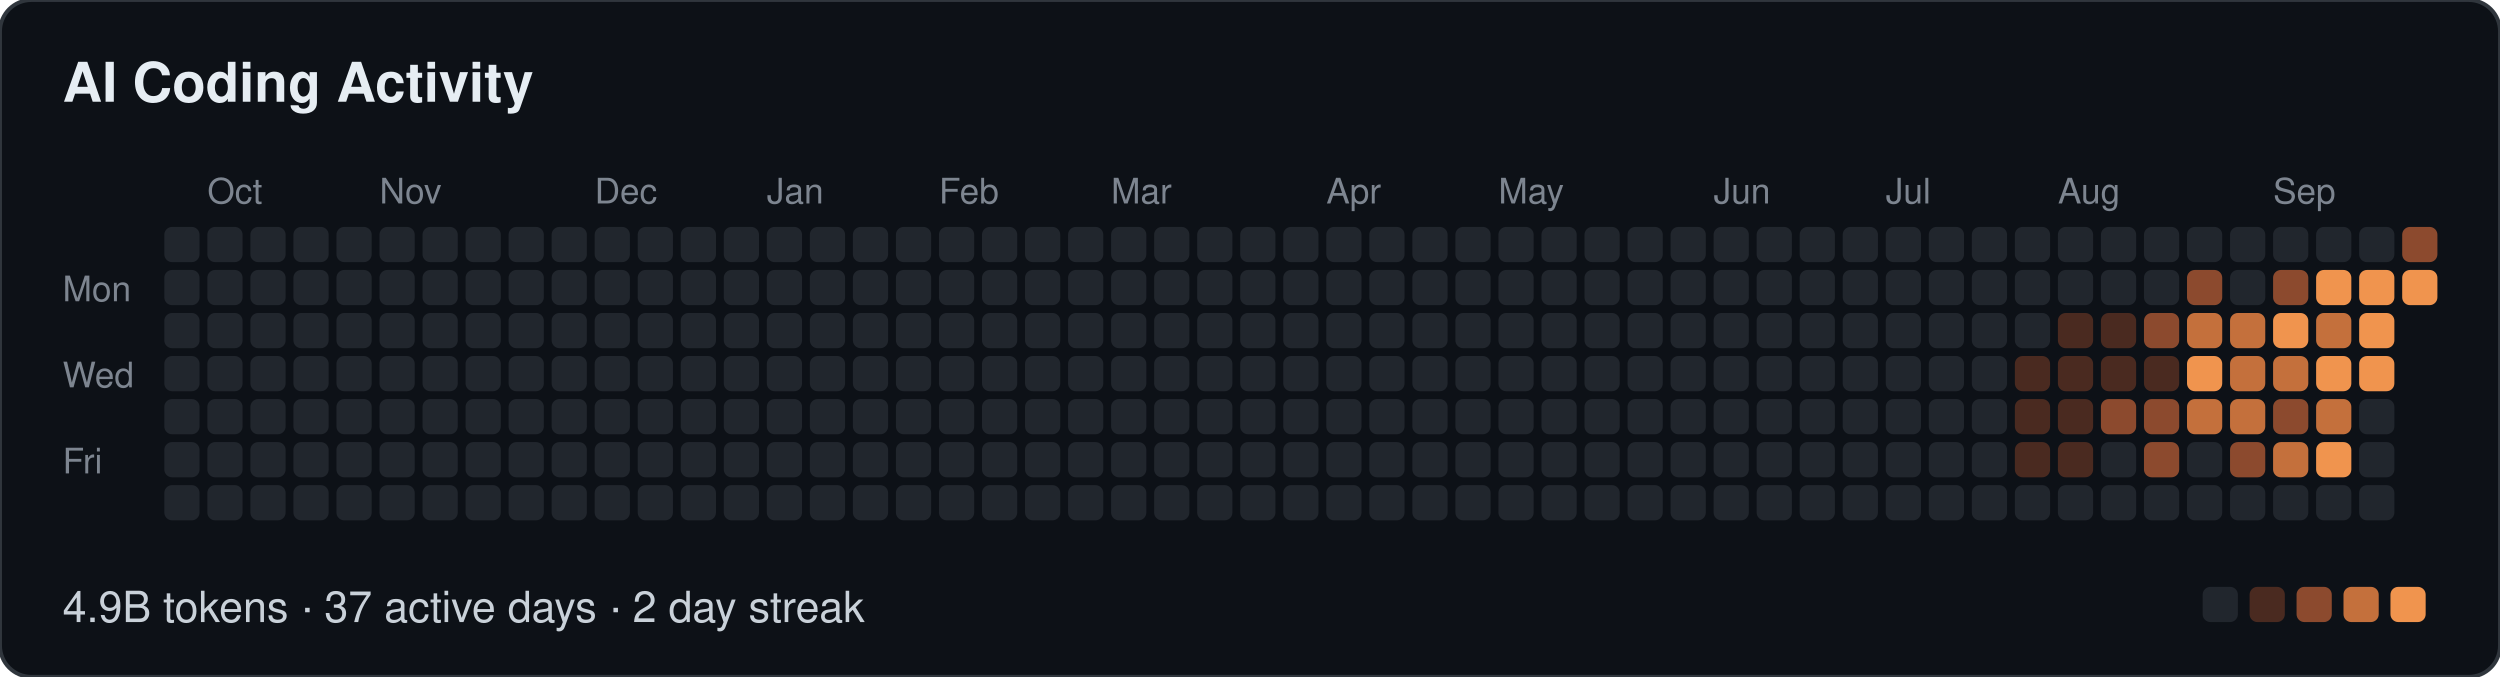
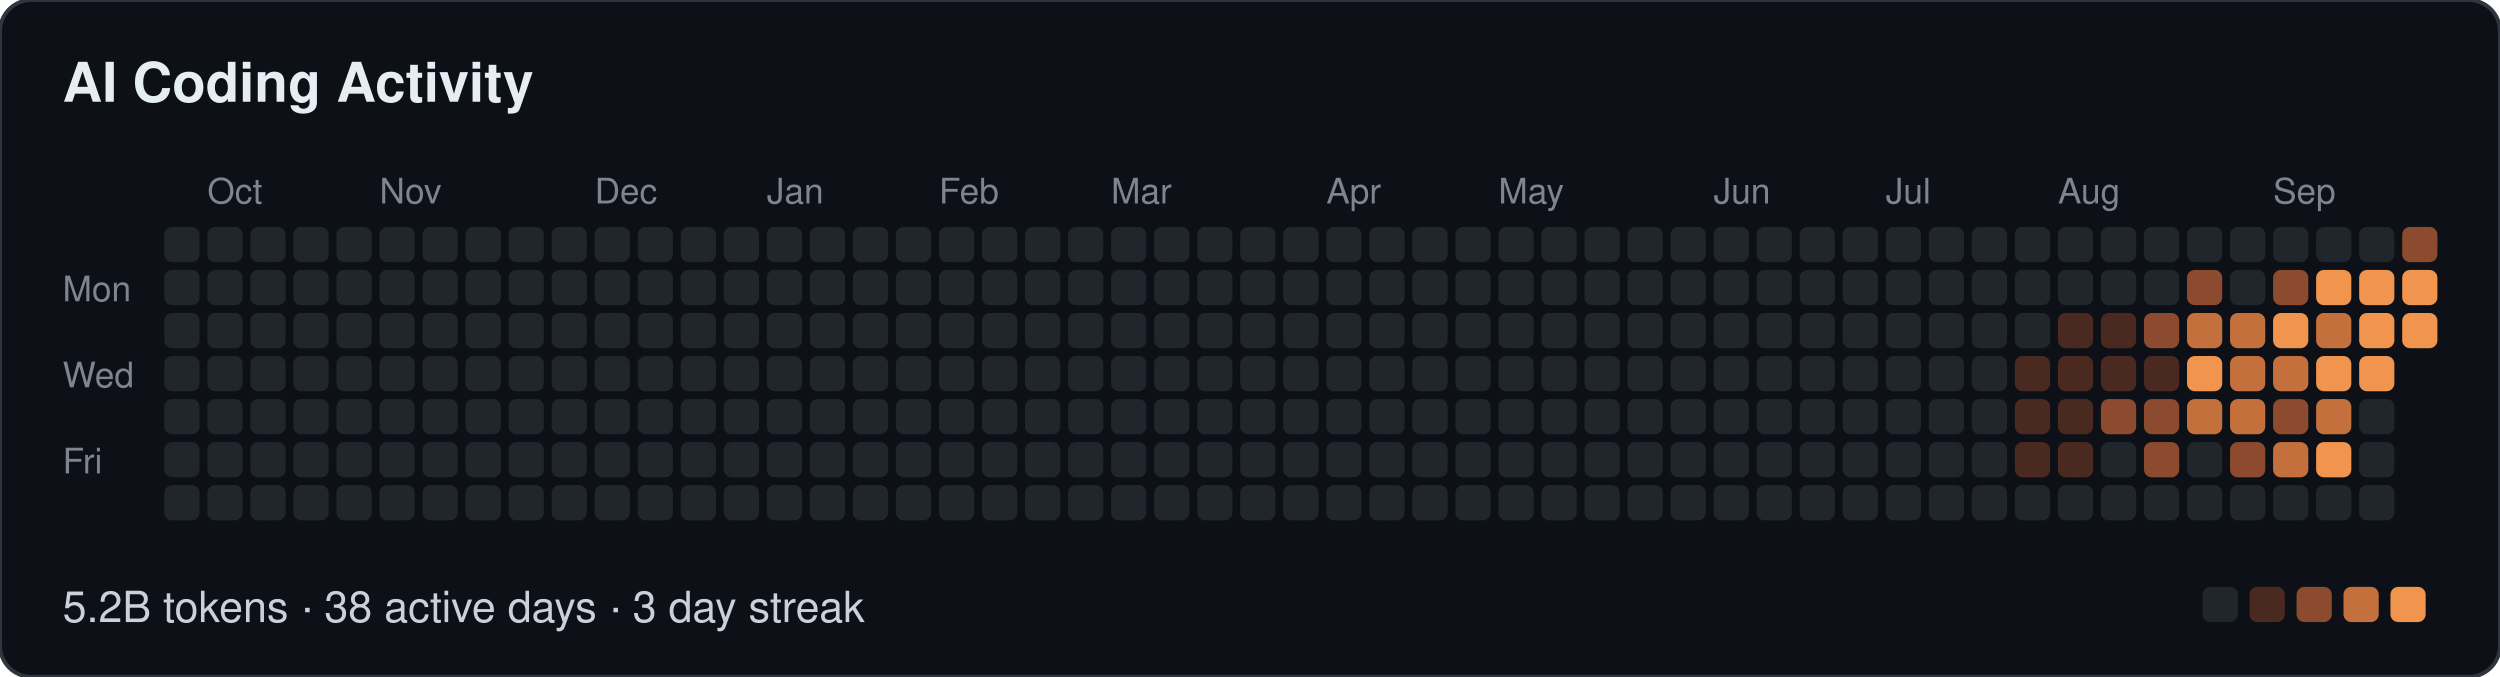
- <svg xmlns="http://www.w3.org/2000/svg" width="639" height="173" viewBox="0 0 639 173" role="img" aria-label="AI Coding Activity: 4.9B tokens · 37 active days · 2 day streak">
+ <svg xmlns="http://www.w3.org/2000/svg" width="639" height="173" viewBox="0 0 639 173" role="img" aria-label="AI Coding Activity: 5.2B tokens · 38 active days · 3 day streak">
  <style>
  text { font-family: -apple-system, BlinkMacSystemFont, "Segoe UI", Helvetica, Arial, sans-serif; }
  .t { font-size: 14px; font-weight: 600; fill: #e6edf3; }
  .m { font-size: 9px; fill: #7d8590; }
  .f { font-size: 11px; fill: #c9d1d9; }
</style>
  <rect width="639" height="173" rx="8" fill="#0d1117" stroke="#30363d" />
  <text class="t" x="16" y="26">AI Coding Activity</text>
  <text class="m" x="53" y="52">Oct</text>
  <text class="m" x="97" y="52">Nov</text>
  <text class="m" x="152" y="52">Dec</text>
  <text class="m" x="196" y="52">Jan</text>
  <text class="m" x="240" y="52">Feb</text>
  <text class="m" x="284" y="52">Mar</text>
  <text class="m" x="339" y="52">Apr</text>
  <text class="m" x="383" y="52">May</text>
  <text class="m" x="438" y="52">Jun</text>
  <text class="m" x="482" y="52">Jul</text>
  <text class="m" x="526" y="52">Aug</text>
  <text class="m" x="581" y="52">Sep</text>
  <text class="m" x="16" y="77">Mon</text>
  <text class="m" x="16" y="99">Wed</text>
  <text class="m" x="16" y="121">Fri</text>
  <rect x="42" y="58" width="9" height="9" rx="2" fill="#21262d" />
  <rect x="42" y="69" width="9" height="9" rx="2" fill="#21262d" />
  <rect x="42" y="80" width="9" height="9" rx="2" fill="#21262d" />
  <rect x="42" y="91" width="9" height="9" rx="2" fill="#21262d" />
  <rect x="42" y="102" width="9" height="9" rx="2" fill="#21262d" />
  <rect x="42" y="113" width="9" height="9" rx="2" fill="#21262d" />
  <rect x="42" y="124" width="9" height="9" rx="2" fill="#21262d" />
  <rect x="53" y="58" width="9" height="9" rx="2" fill="#21262d" />
  <rect x="53" y="69" width="9" height="9" rx="2" fill="#21262d" />
  <rect x="53" y="80" width="9" height="9" rx="2" fill="#21262d" />
  <rect x="53" y="91" width="9" height="9" rx="2" fill="#21262d" />
  <rect x="53" y="102" width="9" height="9" rx="2" fill="#21262d" />
  <rect x="53" y="113" width="9" height="9" rx="2" fill="#21262d" />
  <rect x="53" y="124" width="9" height="9" rx="2" fill="#21262d" />
  <rect x="64" y="58" width="9" height="9" rx="2" fill="#21262d" />
  <rect x="64" y="69" width="9" height="9" rx="2" fill="#21262d" />
  <rect x="64" y="80" width="9" height="9" rx="2" fill="#21262d" />
  <rect x="64" y="91" width="9" height="9" rx="2" fill="#21262d" />
  <rect x="64" y="102" width="9" height="9" rx="2" fill="#21262d" />
  <rect x="64" y="113" width="9" height="9" rx="2" fill="#21262d" />
  <rect x="64" y="124" width="9" height="9" rx="2" fill="#21262d" />
  <rect x="75" y="58" width="9" height="9" rx="2" fill="#21262d" />
  <rect x="75" y="69" width="9" height="9" rx="2" fill="#21262d" />
  <rect x="75" y="80" width="9" height="9" rx="2" fill="#21262d" />
  <rect x="75" y="91" width="9" height="9" rx="2" fill="#21262d" />
  <rect x="75" y="102" width="9" height="9" rx="2" fill="#21262d" />
  <rect x="75" y="113" width="9" height="9" rx="2" fill="#21262d" />
  <rect x="75" y="124" width="9" height="9" rx="2" fill="#21262d" />
  <rect x="86" y="58" width="9" height="9" rx="2" fill="#21262d" />
  <rect x="86" y="69" width="9" height="9" rx="2" fill="#21262d" />
  <rect x="86" y="80" width="9" height="9" rx="2" fill="#21262d" />
  <rect x="86" y="91" width="9" height="9" rx="2" fill="#21262d" />
  <rect x="86" y="102" width="9" height="9" rx="2" fill="#21262d" />
  <rect x="86" y="113" width="9" height="9" rx="2" fill="#21262d" />
  <rect x="86" y="124" width="9" height="9" rx="2" fill="#21262d" />
  <rect x="97" y="58" width="9" height="9" rx="2" fill="#21262d" />
  <rect x="97" y="69" width="9" height="9" rx="2" fill="#21262d" />
  <rect x="97" y="80" width="9" height="9" rx="2" fill="#21262d" />
  <rect x="97" y="91" width="9" height="9" rx="2" fill="#21262d" />
  <rect x="97" y="102" width="9" height="9" rx="2" fill="#21262d" />
  <rect x="97" y="113" width="9" height="9" rx="2" fill="#21262d" />
  <rect x="97" y="124" width="9" height="9" rx="2" fill="#21262d" />
  <rect x="108" y="58" width="9" height="9" rx="2" fill="#21262d" />
  <rect x="108" y="69" width="9" height="9" rx="2" fill="#21262d" />
  <rect x="108" y="80" width="9" height="9" rx="2" fill="#21262d" />
  <rect x="108" y="91" width="9" height="9" rx="2" fill="#21262d" />
  <rect x="108" y="102" width="9" height="9" rx="2" fill="#21262d" />
  <rect x="108" y="113" width="9" height="9" rx="2" fill="#21262d" />
  <rect x="108" y="124" width="9" height="9" rx="2" fill="#21262d" />
  <rect x="119" y="58" width="9" height="9" rx="2" fill="#21262d" />
  <rect x="119" y="69" width="9" height="9" rx="2" fill="#21262d" />
  <rect x="119" y="80" width="9" height="9" rx="2" fill="#21262d" />
  <rect x="119" y="91" width="9" height="9" rx="2" fill="#21262d" />
  <rect x="119" y="102" width="9" height="9" rx="2" fill="#21262d" />
  <rect x="119" y="113" width="9" height="9" rx="2" fill="#21262d" />
  <rect x="119" y="124" width="9" height="9" rx="2" fill="#21262d" />
  <rect x="130" y="58" width="9" height="9" rx="2" fill="#21262d" />
  <rect x="130" y="69" width="9" height="9" rx="2" fill="#21262d" />
  <rect x="130" y="80" width="9" height="9" rx="2" fill="#21262d" />
  <rect x="130" y="91" width="9" height="9" rx="2" fill="#21262d" />
  <rect x="130" y="102" width="9" height="9" rx="2" fill="#21262d" />
  <rect x="130" y="113" width="9" height="9" rx="2" fill="#21262d" />
  <rect x="130" y="124" width="9" height="9" rx="2" fill="#21262d" />
  <rect x="141" y="58" width="9" height="9" rx="2" fill="#21262d" />
  <rect x="141" y="69" width="9" height="9" rx="2" fill="#21262d" />
  <rect x="141" y="80" width="9" height="9" rx="2" fill="#21262d" />
  <rect x="141" y="91" width="9" height="9" rx="2" fill="#21262d" />
  <rect x="141" y="102" width="9" height="9" rx="2" fill="#21262d" />
  <rect x="141" y="113" width="9" height="9" rx="2" fill="#21262d" />
  <rect x="141" y="124" width="9" height="9" rx="2" fill="#21262d" />
  <rect x="152" y="58" width="9" height="9" rx="2" fill="#21262d" />
  <rect x="152" y="69" width="9" height="9" rx="2" fill="#21262d" />
  <rect x="152" y="80" width="9" height="9" rx="2" fill="#21262d" />
  <rect x="152" y="91" width="9" height="9" rx="2" fill="#21262d" />
  <rect x="152" y="102" width="9" height="9" rx="2" fill="#21262d" />
  <rect x="152" y="113" width="9" height="9" rx="2" fill="#21262d" />
  <rect x="152" y="124" width="9" height="9" rx="2" fill="#21262d" />
  <rect x="163" y="58" width="9" height="9" rx="2" fill="#21262d" />
  <rect x="163" y="69" width="9" height="9" rx="2" fill="#21262d" />
  <rect x="163" y="80" width="9" height="9" rx="2" fill="#21262d" />
  <rect x="163" y="91" width="9" height="9" rx="2" fill="#21262d" />
  <rect x="163" y="102" width="9" height="9" rx="2" fill="#21262d" />
  <rect x="163" y="113" width="9" height="9" rx="2" fill="#21262d" />
  <rect x="163" y="124" width="9" height="9" rx="2" fill="#21262d" />
  <rect x="174" y="58" width="9" height="9" rx="2" fill="#21262d" />
  <rect x="174" y="69" width="9" height="9" rx="2" fill="#21262d" />
  <rect x="174" y="80" width="9" height="9" rx="2" fill="#21262d" />
  <rect x="174" y="91" width="9" height="9" rx="2" fill="#21262d" />
  <rect x="174" y="102" width="9" height="9" rx="2" fill="#21262d" />
  <rect x="174" y="113" width="9" height="9" rx="2" fill="#21262d" />
  <rect x="174" y="124" width="9" height="9" rx="2" fill="#21262d" />
  <rect x="185" y="58" width="9" height="9" rx="2" fill="#21262d" />
  <rect x="185" y="69" width="9" height="9" rx="2" fill="#21262d" />
  <rect x="185" y="80" width="9" height="9" rx="2" fill="#21262d" />
  <rect x="185" y="91" width="9" height="9" rx="2" fill="#21262d" />
  <rect x="185" y="102" width="9" height="9" rx="2" fill="#21262d" />
  <rect x="185" y="113" width="9" height="9" rx="2" fill="#21262d" />
  <rect x="185" y="124" width="9" height="9" rx="2" fill="#21262d" />
  <rect x="196" y="58" width="9" height="9" rx="2" fill="#21262d" />
  <rect x="196" y="69" width="9" height="9" rx="2" fill="#21262d" />
  <rect x="196" y="80" width="9" height="9" rx="2" fill="#21262d" />
  <rect x="196" y="91" width="9" height="9" rx="2" fill="#21262d" />
  <rect x="196" y="102" width="9" height="9" rx="2" fill="#21262d" />
  <rect x="196" y="113" width="9" height="9" rx="2" fill="#21262d" />
  <rect x="196" y="124" width="9" height="9" rx="2" fill="#21262d" />
  <rect x="207" y="58" width="9" height="9" rx="2" fill="#21262d" />
  <rect x="207" y="69" width="9" height="9" rx="2" fill="#21262d" />
  <rect x="207" y="80" width="9" height="9" rx="2" fill="#21262d" />
  <rect x="207" y="91" width="9" height="9" rx="2" fill="#21262d" />
  <rect x="207" y="102" width="9" height="9" rx="2" fill="#21262d" />
  <rect x="207" y="113" width="9" height="9" rx="2" fill="#21262d" />
  <rect x="207" y="124" width="9" height="9" rx="2" fill="#21262d" />
  <rect x="218" y="58" width="9" height="9" rx="2" fill="#21262d" />
  <rect x="218" y="69" width="9" height="9" rx="2" fill="#21262d" />
  <rect x="218" y="80" width="9" height="9" rx="2" fill="#21262d" />
  <rect x="218" y="91" width="9" height="9" rx="2" fill="#21262d" />
  <rect x="218" y="102" width="9" height="9" rx="2" fill="#21262d" />
  <rect x="218" y="113" width="9" height="9" rx="2" fill="#21262d" />
  <rect x="218" y="124" width="9" height="9" rx="2" fill="#21262d" />
  <rect x="229" y="58" width="9" height="9" rx="2" fill="#21262d" />
  <rect x="229" y="69" width="9" height="9" rx="2" fill="#21262d" />
  <rect x="229" y="80" width="9" height="9" rx="2" fill="#21262d" />
  <rect x="229" y="91" width="9" height="9" rx="2" fill="#21262d" />
  <rect x="229" y="102" width="9" height="9" rx="2" fill="#21262d" />
  <rect x="229" y="113" width="9" height="9" rx="2" fill="#21262d" />
  <rect x="229" y="124" width="9" height="9" rx="2" fill="#21262d" />
  <rect x="240" y="58" width="9" height="9" rx="2" fill="#21262d" />
  <rect x="240" y="69" width="9" height="9" rx="2" fill="#21262d" />
  <rect x="240" y="80" width="9" height="9" rx="2" fill="#21262d" />
  <rect x="240" y="91" width="9" height="9" rx="2" fill="#21262d" />
  <rect x="240" y="102" width="9" height="9" rx="2" fill="#21262d" />
  <rect x="240" y="113" width="9" height="9" rx="2" fill="#21262d" />
  <rect x="240" y="124" width="9" height="9" rx="2" fill="#21262d" />
  <rect x="251" y="58" width="9" height="9" rx="2" fill="#21262d" />
  <rect x="251" y="69" width="9" height="9" rx="2" fill="#21262d" />
  <rect x="251" y="80" width="9" height="9" rx="2" fill="#21262d" />
  <rect x="251" y="91" width="9" height="9" rx="2" fill="#21262d" />
  <rect x="251" y="102" width="9" height="9" rx="2" fill="#21262d" />
  <rect x="251" y="113" width="9" height="9" rx="2" fill="#21262d" />
  <rect x="251" y="124" width="9" height="9" rx="2" fill="#21262d" />
  <rect x="262" y="58" width="9" height="9" rx="2" fill="#21262d" />
  <rect x="262" y="69" width="9" height="9" rx="2" fill="#21262d" />
  <rect x="262" y="80" width="9" height="9" rx="2" fill="#21262d" />
  <rect x="262" y="91" width="9" height="9" rx="2" fill="#21262d" />
  <rect x="262" y="102" width="9" height="9" rx="2" fill="#21262d" />
  <rect x="262" y="113" width="9" height="9" rx="2" fill="#21262d" />
  <rect x="262" y="124" width="9" height="9" rx="2" fill="#21262d" />
  <rect x="273" y="58" width="9" height="9" rx="2" fill="#21262d" />
  <rect x="273" y="69" width="9" height="9" rx="2" fill="#21262d" />
  <rect x="273" y="80" width="9" height="9" rx="2" fill="#21262d" />
  <rect x="273" y="91" width="9" height="9" rx="2" fill="#21262d" />
  <rect x="273" y="102" width="9" height="9" rx="2" fill="#21262d" />
  <rect x="273" y="113" width="9" height="9" rx="2" fill="#21262d" />
  <rect x="273" y="124" width="9" height="9" rx="2" fill="#21262d" />
  <rect x="284" y="58" width="9" height="9" rx="2" fill="#21262d" />
  <rect x="284" y="69" width="9" height="9" rx="2" fill="#21262d" />
  <rect x="284" y="80" width="9" height="9" rx="2" fill="#21262d" />
  <rect x="284" y="91" width="9" height="9" rx="2" fill="#21262d" />
  <rect x="284" y="102" width="9" height="9" rx="2" fill="#21262d" />
  <rect x="284" y="113" width="9" height="9" rx="2" fill="#21262d" />
  <rect x="284" y="124" width="9" height="9" rx="2" fill="#21262d" />
  <rect x="295" y="58" width="9" height="9" rx="2" fill="#21262d" />
  <rect x="295" y="69" width="9" height="9" rx="2" fill="#21262d" />
  <rect x="295" y="80" width="9" height="9" rx="2" fill="#21262d" />
  <rect x="295" y="91" width="9" height="9" rx="2" fill="#21262d" />
  <rect x="295" y="102" width="9" height="9" rx="2" fill="#21262d" />
  <rect x="295" y="113" width="9" height="9" rx="2" fill="#21262d" />
  <rect x="295" y="124" width="9" height="9" rx="2" fill="#21262d" />
  <rect x="306" y="58" width="9" height="9" rx="2" fill="#21262d" />
  <rect x="306" y="69" width="9" height="9" rx="2" fill="#21262d" />
  <rect x="306" y="80" width="9" height="9" rx="2" fill="#21262d" />
  <rect x="306" y="91" width="9" height="9" rx="2" fill="#21262d" />
  <rect x="306" y="102" width="9" height="9" rx="2" fill="#21262d" />
  <rect x="306" y="113" width="9" height="9" rx="2" fill="#21262d" />
  <rect x="306" y="124" width="9" height="9" rx="2" fill="#21262d" />
  <rect x="317" y="58" width="9" height="9" rx="2" fill="#21262d" />
  <rect x="317" y="69" width="9" height="9" rx="2" fill="#21262d" />
  <rect x="317" y="80" width="9" height="9" rx="2" fill="#21262d" />
  <rect x="317" y="91" width="9" height="9" rx="2" fill="#21262d" />
  <rect x="317" y="102" width="9" height="9" rx="2" fill="#21262d" />
  <rect x="317" y="113" width="9" height="9" rx="2" fill="#21262d" />
  <rect x="317" y="124" width="9" height="9" rx="2" fill="#21262d" />
  <rect x="328" y="58" width="9" height="9" rx="2" fill="#21262d" />
  <rect x="328" y="69" width="9" height="9" rx="2" fill="#21262d" />
  <rect x="328" y="80" width="9" height="9" rx="2" fill="#21262d" />
  <rect x="328" y="91" width="9" height="9" rx="2" fill="#21262d" />
  <rect x="328" y="102" width="9" height="9" rx="2" fill="#21262d" />
  <rect x="328" y="113" width="9" height="9" rx="2" fill="#21262d" />
  <rect x="328" y="124" width="9" height="9" rx="2" fill="#21262d" />
  <rect x="339" y="58" width="9" height="9" rx="2" fill="#21262d" />
  <rect x="339" y="69" width="9" height="9" rx="2" fill="#21262d" />
  <rect x="339" y="80" width="9" height="9" rx="2" fill="#21262d" />
  <rect x="339" y="91" width="9" height="9" rx="2" fill="#21262d" />
  <rect x="339" y="102" width="9" height="9" rx="2" fill="#21262d" />
  <rect x="339" y="113" width="9" height="9" rx="2" fill="#21262d" />
  <rect x="339" y="124" width="9" height="9" rx="2" fill="#21262d" />
  <rect x="350" y="58" width="9" height="9" rx="2" fill="#21262d" />
  <rect x="350" y="69" width="9" height="9" rx="2" fill="#21262d" />
  <rect x="350" y="80" width="9" height="9" rx="2" fill="#21262d" />
  <rect x="350" y="91" width="9" height="9" rx="2" fill="#21262d" />
  <rect x="350" y="102" width="9" height="9" rx="2" fill="#21262d" />
  <rect x="350" y="113" width="9" height="9" rx="2" fill="#21262d" />
  <rect x="350" y="124" width="9" height="9" rx="2" fill="#21262d" />
  <rect x="361" y="58" width="9" height="9" rx="2" fill="#21262d" />
  <rect x="361" y="69" width="9" height="9" rx="2" fill="#21262d" />
  <rect x="361" y="80" width="9" height="9" rx="2" fill="#21262d" />
  <rect x="361" y="91" width="9" height="9" rx="2" fill="#21262d" />
  <rect x="361" y="102" width="9" height="9" rx="2" fill="#21262d" />
  <rect x="361" y="113" width="9" height="9" rx="2" fill="#21262d" />
  <rect x="361" y="124" width="9" height="9" rx="2" fill="#21262d" />
  <rect x="372" y="58" width="9" height="9" rx="2" fill="#21262d" />
  <rect x="372" y="69" width="9" height="9" rx="2" fill="#21262d" />
  <rect x="372" y="80" width="9" height="9" rx="2" fill="#21262d" />
  <rect x="372" y="91" width="9" height="9" rx="2" fill="#21262d" />
  <rect x="372" y="102" width="9" height="9" rx="2" fill="#21262d" />
  <rect x="372" y="113" width="9" height="9" rx="2" fill="#21262d" />
  <rect x="372" y="124" width="9" height="9" rx="2" fill="#21262d" />
  <rect x="383" y="58" width="9" height="9" rx="2" fill="#21262d" />
  <rect x="383" y="69" width="9" height="9" rx="2" fill="#21262d" />
  <rect x="383" y="80" width="9" height="9" rx="2" fill="#21262d" />
  <rect x="383" y="91" width="9" height="9" rx="2" fill="#21262d" />
  <rect x="383" y="102" width="9" height="9" rx="2" fill="#21262d" />
  <rect x="383" y="113" width="9" height="9" rx="2" fill="#21262d" />
  <rect x="383" y="124" width="9" height="9" rx="2" fill="#21262d" />
  <rect x="394" y="58" width="9" height="9" rx="2" fill="#21262d" />
  <rect x="394" y="69" width="9" height="9" rx="2" fill="#21262d" />
  <rect x="394" y="80" width="9" height="9" rx="2" fill="#21262d" />
  <rect x="394" y="91" width="9" height="9" rx="2" fill="#21262d" />
  <rect x="394" y="102" width="9" height="9" rx="2" fill="#21262d" />
  <rect x="394" y="113" width="9" height="9" rx="2" fill="#21262d" />
  <rect x="394" y="124" width="9" height="9" rx="2" fill="#21262d" />
  <rect x="405" y="58" width="9" height="9" rx="2" fill="#21262d" />
  <rect x="405" y="69" width="9" height="9" rx="2" fill="#21262d" />
  <rect x="405" y="80" width="9" height="9" rx="2" fill="#21262d" />
  <rect x="405" y="91" width="9" height="9" rx="2" fill="#21262d" />
  <rect x="405" y="102" width="9" height="9" rx="2" fill="#21262d" />
  <rect x="405" y="113" width="9" height="9" rx="2" fill="#21262d" />
  <rect x="405" y="124" width="9" height="9" rx="2" fill="#21262d" />
  <rect x="416" y="58" width="9" height="9" rx="2" fill="#21262d" />
  <rect x="416" y="69" width="9" height="9" rx="2" fill="#21262d" />
  <rect x="416" y="80" width="9" height="9" rx="2" fill="#21262d" />
  <rect x="416" y="91" width="9" height="9" rx="2" fill="#21262d" />
  <rect x="416" y="102" width="9" height="9" rx="2" fill="#21262d" />
  <rect x="416" y="113" width="9" height="9" rx="2" fill="#21262d" />
  <rect x="416" y="124" width="9" height="9" rx="2" fill="#21262d" />
  <rect x="427" y="58" width="9" height="9" rx="2" fill="#21262d" />
  <rect x="427" y="69" width="9" height="9" rx="2" fill="#21262d" />
  <rect x="427" y="80" width="9" height="9" rx="2" fill="#21262d" />
  <rect x="427" y="91" width="9" height="9" rx="2" fill="#21262d" />
  <rect x="427" y="102" width="9" height="9" rx="2" fill="#21262d" />
  <rect x="427" y="113" width="9" height="9" rx="2" fill="#21262d" />
  <rect x="427" y="124" width="9" height="9" rx="2" fill="#21262d" />
  <rect x="438" y="58" width="9" height="9" rx="2" fill="#21262d" />
  <rect x="438" y="69" width="9" height="9" rx="2" fill="#21262d" />
  <rect x="438" y="80" width="9" height="9" rx="2" fill="#21262d" />
  <rect x="438" y="91" width="9" height="9" rx="2" fill="#21262d" />
  <rect x="438" y="102" width="9" height="9" rx="2" fill="#21262d" />
  <rect x="438" y="113" width="9" height="9" rx="2" fill="#21262d" />
  <rect x="438" y="124" width="9" height="9" rx="2" fill="#21262d" />
  <rect x="449" y="58" width="9" height="9" rx="2" fill="#21262d" />
  <rect x="449" y="69" width="9" height="9" rx="2" fill="#21262d" />
  <rect x="449" y="80" width="9" height="9" rx="2" fill="#21262d" />
  <rect x="449" y="91" width="9" height="9" rx="2" fill="#21262d" />
  <rect x="449" y="102" width="9" height="9" rx="2" fill="#21262d" />
  <rect x="449" y="113" width="9" height="9" rx="2" fill="#21262d" />
  <rect x="449" y="124" width="9" height="9" rx="2" fill="#21262d" />
  <rect x="460" y="58" width="9" height="9" rx="2" fill="#21262d" />
  <rect x="460" y="69" width="9" height="9" rx="2" fill="#21262d" />
  <rect x="460" y="80" width="9" height="9" rx="2" fill="#21262d" />
  <rect x="460" y="91" width="9" height="9" rx="2" fill="#21262d" />
  <rect x="460" y="102" width="9" height="9" rx="2" fill="#21262d" />
  <rect x="460" y="113" width="9" height="9" rx="2" fill="#21262d" />
  <rect x="460" y="124" width="9" height="9" rx="2" fill="#21262d" />
  <rect x="471" y="58" width="9" height="9" rx="2" fill="#21262d" />
  <rect x="471" y="69" width="9" height="9" rx="2" fill="#21262d" />
  <rect x="471" y="80" width="9" height="9" rx="2" fill="#21262d" />
  <rect x="471" y="91" width="9" height="9" rx="2" fill="#21262d" />
  <rect x="471" y="102" width="9" height="9" rx="2" fill="#21262d" />
  <rect x="471" y="113" width="9" height="9" rx="2" fill="#21262d" />
  <rect x="471" y="124" width="9" height="9" rx="2" fill="#21262d" />
  <rect x="482" y="58" width="9" height="9" rx="2" fill="#21262d" />
  <rect x="482" y="69" width="9" height="9" rx="2" fill="#21262d" />
  <rect x="482" y="80" width="9" height="9" rx="2" fill="#21262d" />
  <rect x="482" y="91" width="9" height="9" rx="2" fill="#21262d" />
  <rect x="482" y="102" width="9" height="9" rx="2" fill="#21262d" />
  <rect x="482" y="113" width="9" height="9" rx="2" fill="#21262d" />
  <rect x="482" y="124" width="9" height="9" rx="2" fill="#21262d" />
  <rect x="493" y="58" width="9" height="9" rx="2" fill="#21262d" />
  <rect x="493" y="69" width="9" height="9" rx="2" fill="#21262d" />
  <rect x="493" y="80" width="9" height="9" rx="2" fill="#21262d" />
  <rect x="493" y="91" width="9" height="9" rx="2" fill="#21262d" />
  <rect x="493" y="102" width="9" height="9" rx="2" fill="#21262d" />
  <rect x="493" y="113" width="9" height="9" rx="2" fill="#21262d" />
  <rect x="493" y="124" width="9" height="9" rx="2" fill="#21262d" />
  <rect x="504" y="58" width="9" height="9" rx="2" fill="#21262d" />
  <rect x="504" y="69" width="9" height="9" rx="2" fill="#21262d" />
  <rect x="504" y="80" width="9" height="9" rx="2" fill="#21262d" />
  <rect x="504" y="91" width="9" height="9" rx="2" fill="#21262d" />
  <rect x="504" y="102" width="9" height="9" rx="2" fill="#21262d" />
  <rect x="504" y="113" width="9" height="9" rx="2" fill="#21262d" />
  <rect x="504" y="124" width="9" height="9" rx="2" fill="#21262d" />
  <rect x="515" y="58" width="9" height="9" rx="2" fill="#21262d" />
  <rect x="515" y="69" width="9" height="9" rx="2" fill="#21262d" />
  <rect x="515" y="80" width="9" height="9" rx="2" fill="#21262d" />
  <rect x="515" y="91" width="9" height="9" rx="2" fill="#4a2a20" />
  <rect x="515" y="102" width="9" height="9" rx="2" fill="#4a2a20" />
  <rect x="515" y="113" width="9" height="9" rx="2" fill="#4a2a20" />
  <rect x="515" y="124" width="9" height="9" rx="2" fill="#21262d" />
  <rect x="526" y="58" width="9" height="9" rx="2" fill="#21262d" />
  <rect x="526" y="69" width="9" height="9" rx="2" fill="#21262d" />
  <rect x="526" y="80" width="9" height="9" rx="2" fill="#4a2a20" />
  <rect x="526" y="91" width="9" height="9" rx="2" fill="#4a2a20" />
  <rect x="526" y="102" width="9" height="9" rx="2" fill="#4a2a20" />
  <rect x="526" y="113" width="9" height="9" rx="2" fill="#4a2a20" />
  <rect x="526" y="124" width="9" height="9" rx="2" fill="#21262d" />
  <rect x="537" y="58" width="9" height="9" rx="2" fill="#21262d" />
  <rect x="537" y="69" width="9" height="9" rx="2" fill="#21262d" />
  <rect x="537" y="80" width="9" height="9" rx="2" fill="#4a2a20" />
  <rect x="537" y="91" width="9" height="9" rx="2" fill="#4a2a20" />
  <rect x="537" y="102" width="9" height="9" rx="2" fill="#8c4a2e" />
  <rect x="537" y="113" width="9" height="9" rx="2" fill="#21262d" />
  <rect x="537" y="124" width="9" height="9" rx="2" fill="#21262d" />
  <rect x="548" y="58" width="9" height="9" rx="2" fill="#21262d" />
  <rect x="548" y="69" width="9" height="9" rx="2" fill="#21262d" />
  <rect x="548" y="80" width="9" height="9" rx="2" fill="#8c4a2e" />
  <rect x="548" y="91" width="9" height="9" rx="2" fill="#4a2a20" />
  <rect x="548" y="102" width="9" height="9" rx="2" fill="#8c4a2e" />
  <rect x="548" y="113" width="9" height="9" rx="2" fill="#8c4a2e" />
  <rect x="548" y="124" width="9" height="9" rx="2" fill="#21262d" />
  <rect x="559" y="58" width="9" height="9" rx="2" fill="#21262d" />
  <rect x="559" y="69" width="9" height="9" rx="2" fill="#8c4a2e" />
  <rect x="559" y="80" width="9" height="9" rx="2" fill="#c4703c" />
  <rect x="559" y="91" width="9" height="9" rx="2" fill="#f0944e" />
  <rect x="559" y="102" width="9" height="9" rx="2" fill="#c4703c" />
  <rect x="559" y="113" width="9" height="9" rx="2" fill="#21262d" />
  <rect x="559" y="124" width="9" height="9" rx="2" fill="#21262d" />
  <rect x="570" y="58" width="9" height="9" rx="2" fill="#21262d" />
  <rect x="570" y="69" width="9" height="9" rx="2" fill="#21262d" />
  <rect x="570" y="80" width="9" height="9" rx="2" fill="#c4703c" />
  <rect x="570" y="91" width="9" height="9" rx="2" fill="#c4703c" />
  <rect x="570" y="102" width="9" height="9" rx="2" fill="#c4703c" />
  <rect x="570" y="113" width="9" height="9" rx="2" fill="#8c4a2e" />
  <rect x="570" y="124" width="9" height="9" rx="2" fill="#21262d" />
  <rect x="581" y="58" width="9" height="9" rx="2" fill="#21262d" />
  <rect x="581" y="69" width="9" height="9" rx="2" fill="#8c4a2e" />
  <rect x="581" y="80" width="9" height="9" rx="2" fill="#f0944e" />
  <rect x="581" y="91" width="9" height="9" rx="2" fill="#c4703c" />
  <rect x="581" y="102" width="9" height="9" rx="2" fill="#8c4a2e" />
  <rect x="581" y="113" width="9" height="9" rx="2" fill="#c4703c" />
  <rect x="581" y="124" width="9" height="9" rx="2" fill="#21262d" />
  <rect x="592" y="58" width="9" height="9" rx="2" fill="#21262d" />
  <rect x="592" y="69" width="9" height="9" rx="2" fill="#f0944e" />
  <rect x="592" y="80" width="9" height="9" rx="2" fill="#c4703c" />
  <rect x="592" y="91" width="9" height="9" rx="2" fill="#f0944e" />
  <rect x="592" y="102" width="9" height="9" rx="2" fill="#c4703c" />
  <rect x="592" y="113" width="9" height="9" rx="2" fill="#f0944e" />
  <rect x="592" y="124" width="9" height="9" rx="2" fill="#21262d" />
  <rect x="603" y="58" width="9" height="9" rx="2" fill="#21262d" />
  <rect x="603" y="69" width="9" height="9" rx="2" fill="#f0944e" />
  <rect x="603" y="80" width="9" height="9" rx="2" fill="#f0944e" />
  <rect x="603" y="91" width="9" height="9" rx="2" fill="#f0944e" />
  <rect x="603" y="102" width="9" height="9" rx="2" fill="#21262d" />
  <rect x="603" y="113" width="9" height="9" rx="2" fill="#21262d" />
  <rect x="603" y="124" width="9" height="9" rx="2" fill="#21262d" />
  <rect x="614" y="58" width="9" height="9" rx="2" fill="#8c4a2e" />
  <rect x="614" y="69" width="9" height="9" rx="2" fill="#f0944e" />
-   <text class="f" x="16" y="159">4.9B tokens · 37 active days · 2 day streak</text>
+   <rect x="614" y="80" width="9" height="9" rx="2" fill="#f0944e" />
+   <text class="f" x="16" y="159">5.2B tokens · 38 active days · 3 day streak</text>
  <rect x="563" y="150" width="9" height="9" rx="2" fill="#21262d" />
  <rect x="575" y="150" width="9" height="9" rx="2" fill="#4a2a20" />
  <rect x="587" y="150" width="9" height="9" rx="2" fill="#8c4a2e" />
  <rect x="599" y="150" width="9" height="9" rx="2" fill="#c4703c" />
  <rect x="611" y="150" width="9" height="9" rx="2" fill="#f0944e" />
</svg>
